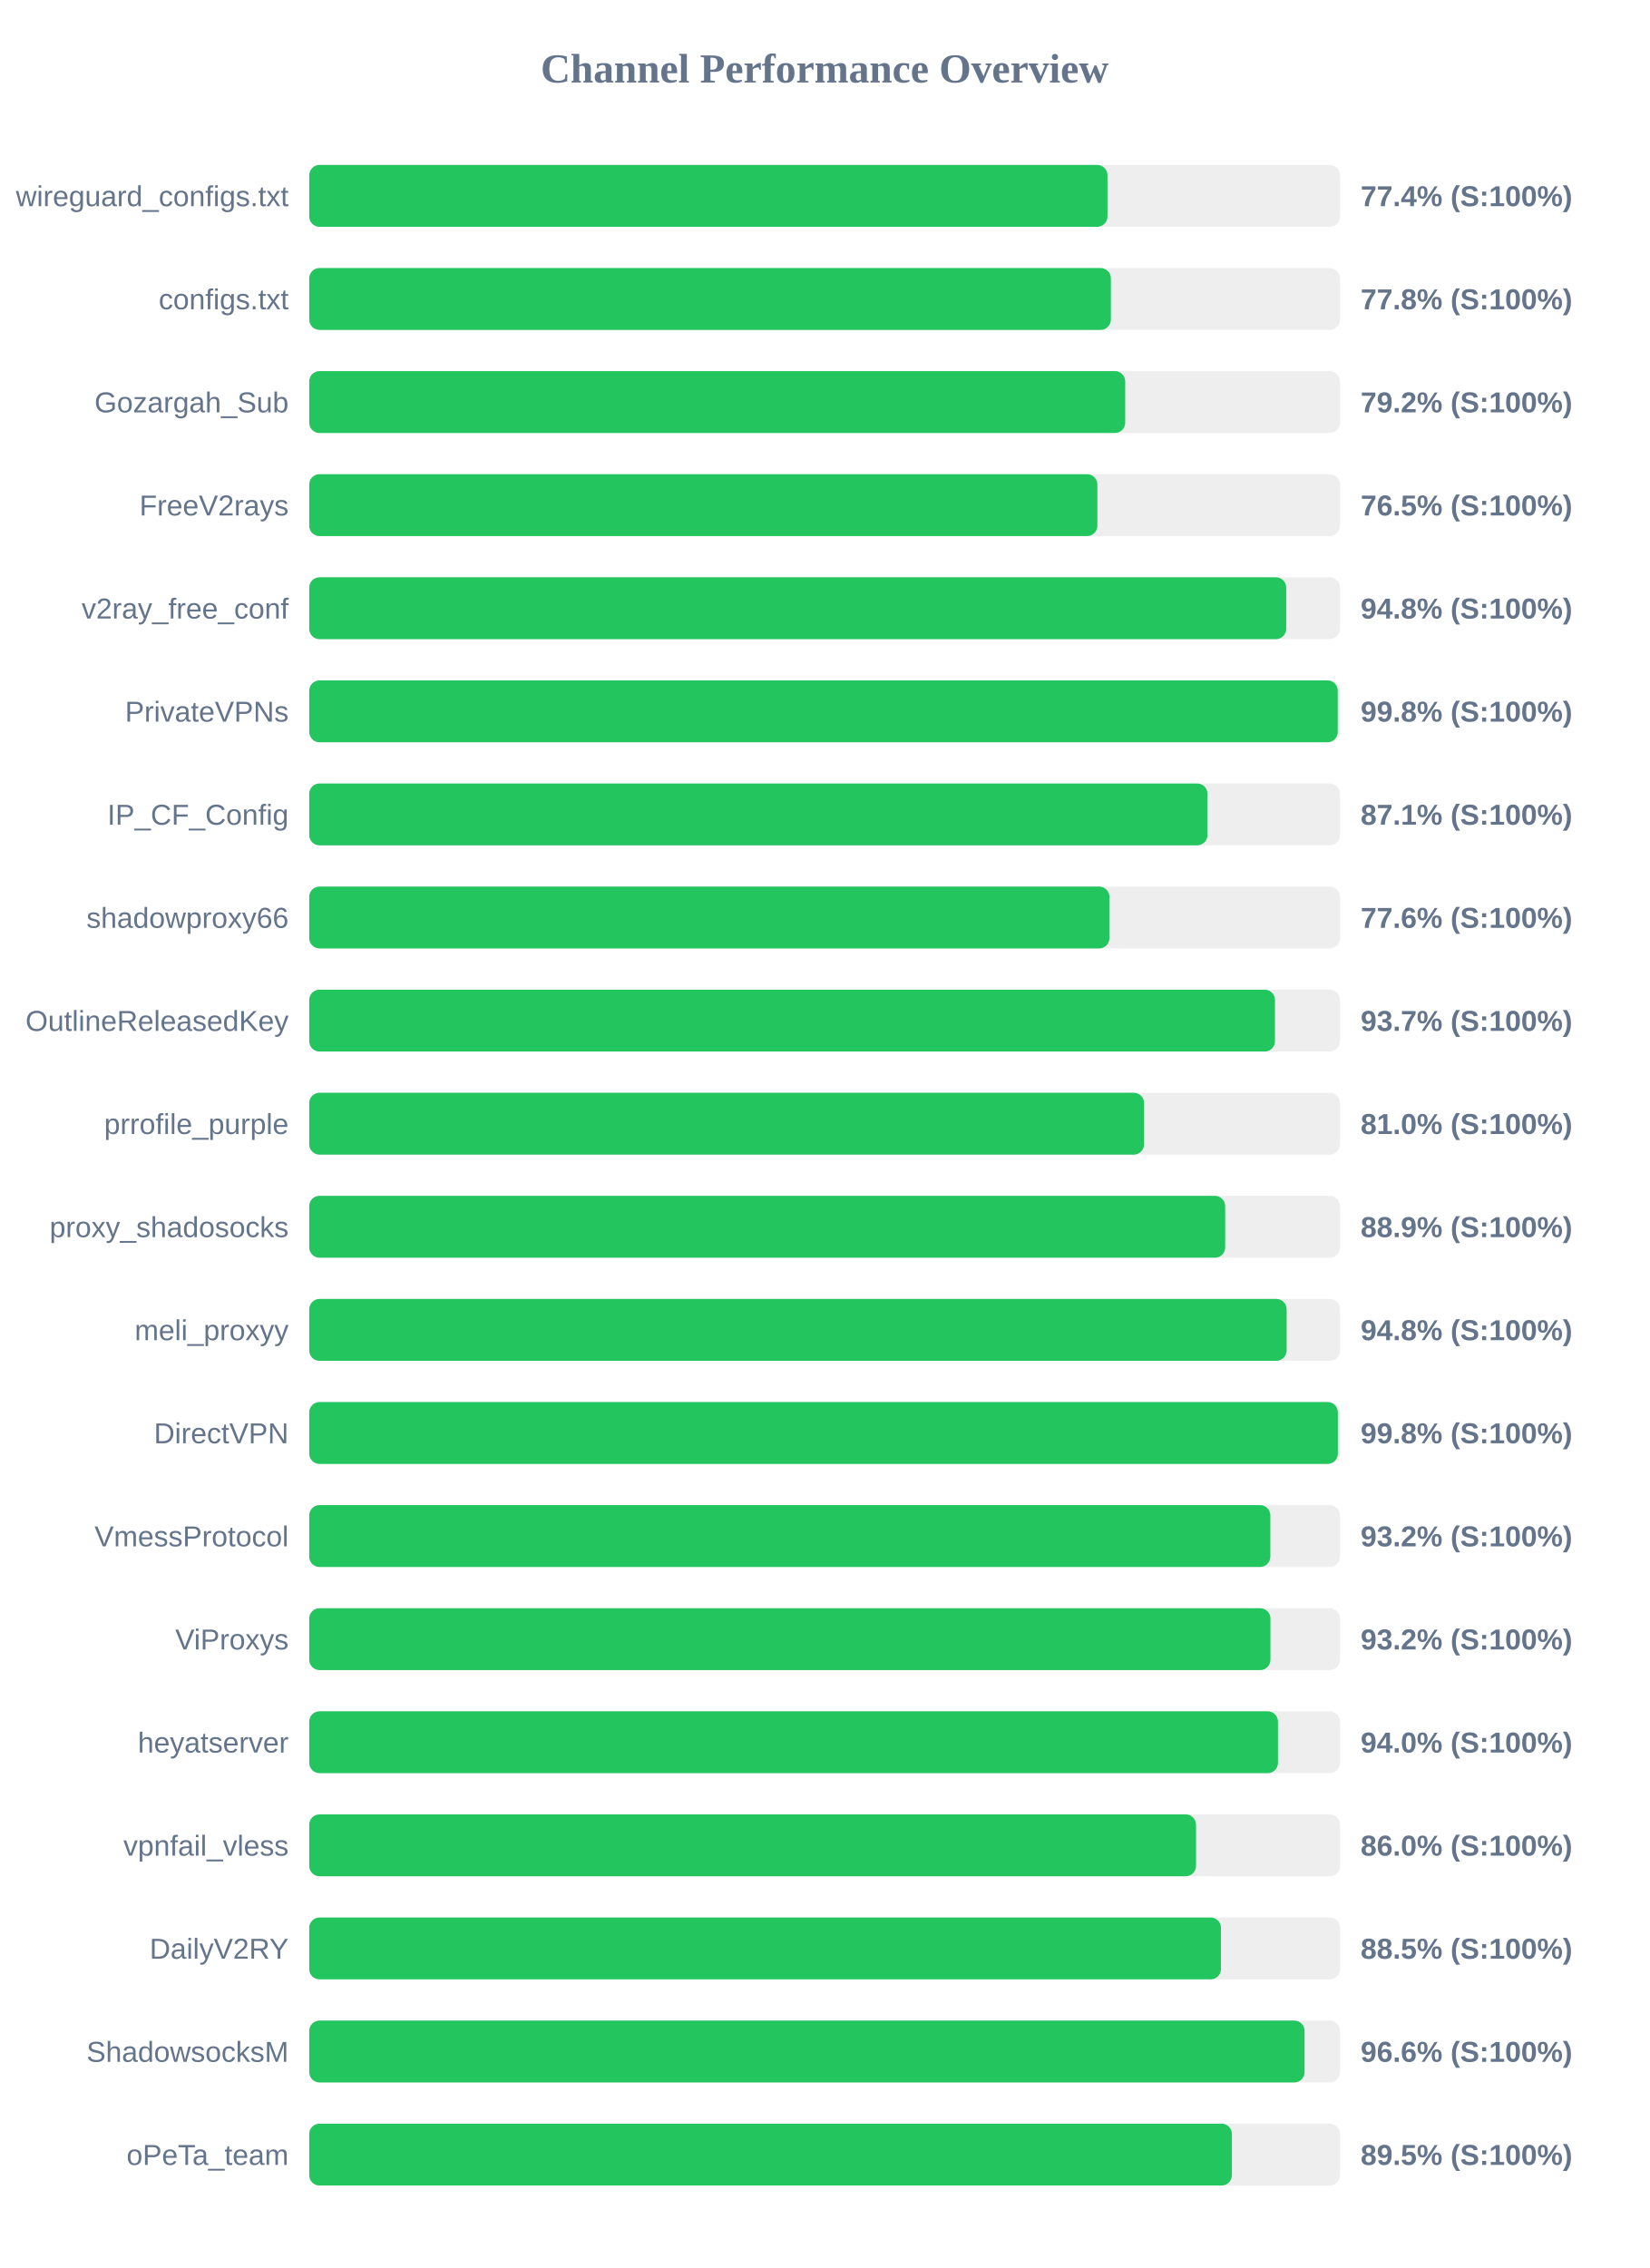
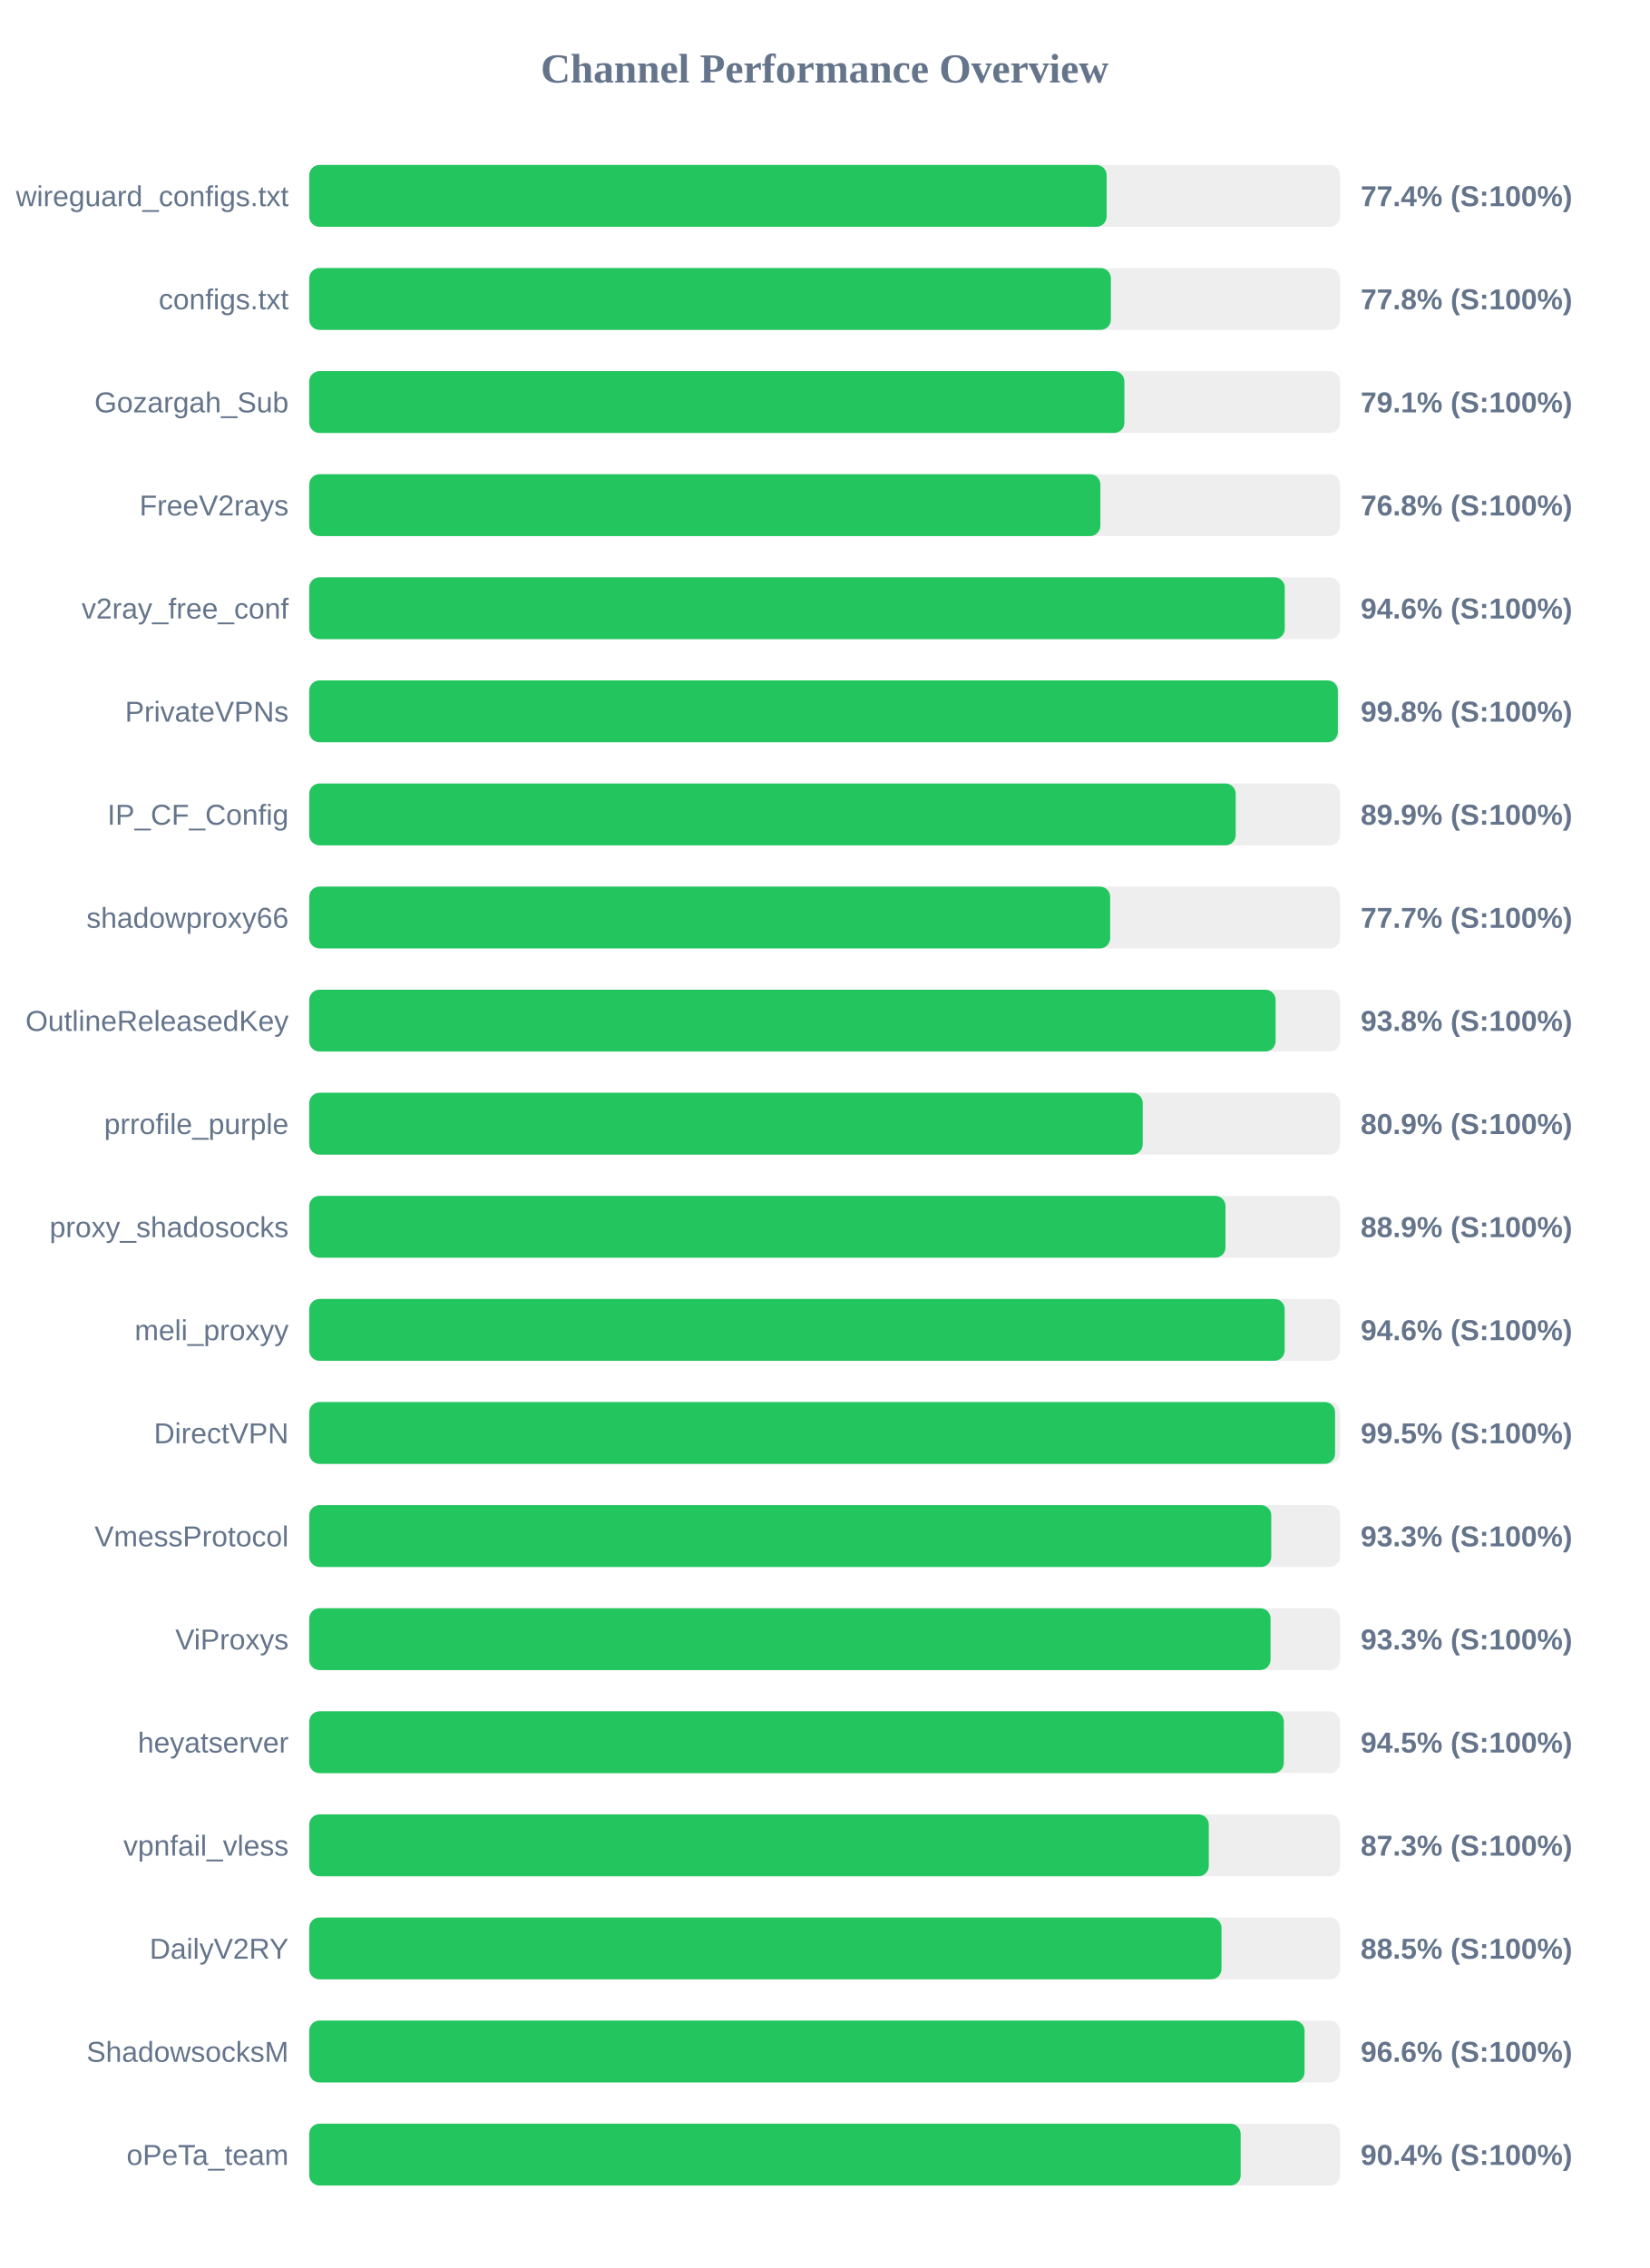
<svg xmlns="http://www.w3.org/2000/svg" width="800" height="1100" version="1.1">
  <style>
        .row { font: 14px Arial; fill: #64748b; }
        .score { font: bold 14px Arial; fill: #64748b; }
    </style>
  <text x="400" y="40" text-anchor="middle" font-size="20px" font-weight="bold" fill="#64748b">Channel Performance Overview</text>
  <rect x="150" y="80" width="500" height="30" fill="#eee" rx="5" />
-   <rect x="150" y="80" width="387.2" height="30" fill="#22c55e" rx="5" />
+   <rect x="150" y="80" width="386.8" height="30" fill="#22c55e" rx="5" />
  <text x="140" y="100" text-anchor="end" class="row">wireguard_configs.txt</text>
  <text x="660" y="100" text-anchor="start" class="score">77.4% (S:100%)</text>
  <rect x="150" y="130" width="500" height="30" fill="#eee" rx="5" />
  <rect x="150" y="130" width="388.85" height="30" fill="#22c55e" rx="5" />
  <text x="140" y="150" text-anchor="end" class="row">configs.txt</text>
  <text x="660" y="150" text-anchor="start" class="score">77.8% (S:100%)</text>
  <rect x="150" y="180" width="500" height="30" fill="#eee" rx="5" />
-   <rect x="150" y="180" width="395.8" height="30" fill="#22c55e" rx="5" />
+   <rect x="150" y="180" width="395.4" height="30" fill="#22c55e" rx="5" />
  <text x="140" y="200" text-anchor="end" class="row">Gozargah_Sub</text>
-   <text x="660" y="200" text-anchor="start" class="score">79.2% (S:100%)</text>
+   <text x="660" y="200" text-anchor="start" class="score">79.1% (S:100%)</text>
  <rect x="150" y="230" width="500" height="30" fill="#eee" rx="5" />
-   <rect x="150" y="230" width="382.3" height="30" fill="#22c55e" rx="5" />
+   <rect x="150" y="230" width="383.75" height="30" fill="#22c55e" rx="5" />
  <text x="140" y="250" text-anchor="end" class="row">FreeV2rays</text>
-   <text x="660" y="250" text-anchor="start" class="score">76.5% (S:100%)</text>
+   <text x="660" y="250" text-anchor="start" class="score">76.8% (S:100%)</text>
  <rect x="150" y="280" width="500" height="30" fill="#eee" rx="5" />
-   <rect x="150" y="280" width="473.9" height="30" fill="#22c55e" rx="5" />
+   <rect x="150" y="280" width="473.2" height="30" fill="#22c55e" rx="5" />
  <text x="140" y="300" text-anchor="end" class="row">v2ray_free_conf</text>
-   <text x="660" y="300" text-anchor="start" class="score">94.8% (S:100%)</text>
+   <text x="660" y="300" text-anchor="start" class="score">94.6% (S:100%)</text>
  <rect x="150" y="330" width="500" height="30" fill="#eee" rx="5" />
-   <rect x="150" y="330" width="498.9" height="30" fill="#22c55e" rx="5" />
+   <rect x="150" y="330" width="498.95" height="30" fill="#22c55e" rx="5" />
  <text x="140" y="350" text-anchor="end" class="row">PrivateVPNs</text>
  <text x="660" y="350" text-anchor="start" class="score">99.8% (S:100%)</text>
  <rect x="150" y="380" width="500" height="30" fill="#eee" rx="5" />
-   <rect x="150" y="380" width="435.7" height="30" fill="#22c55e" rx="5" />
+   <rect x="150" y="380" width="449.4" height="30" fill="#22c55e" rx="5" />
  <text x="140" y="400" text-anchor="end" class="row">IP_CF_Config</text>
-   <text x="660" y="400" text-anchor="start" class="score">87.1% (S:100%)</text>
+   <text x="660" y="400" text-anchor="start" class="score">89.9% (S:100%)</text>
  <rect x="150" y="430" width="500" height="30" fill="#eee" rx="5" />
-   <rect x="150" y="430" width="388.15" height="30" fill="#22c55e" rx="5" />
+   <rect x="150" y="430" width="388.5" height="30" fill="#22c55e" rx="5" />
  <text x="140" y="450" text-anchor="end" class="row">shadowproxy66</text>
-   <text x="660" y="450" text-anchor="start" class="score">77.6% (S:100%)</text>
+   <text x="660" y="450" text-anchor="start" class="score">77.7% (S:100%)</text>
  <rect x="150" y="480" width="500" height="30" fill="#eee" rx="5" />
-   <rect x="150" y="480" width="468.45" height="30" fill="#22c55e" rx="5" />
+   <rect x="150" y="480" width="468.75" height="30" fill="#22c55e" rx="5" />
  <text x="140" y="500" text-anchor="end" class="row">OutlineReleasedKey</text>
-   <text x="660" y="500" text-anchor="start" class="score">93.7% (S:100%)</text>
+   <text x="660" y="500" text-anchor="start" class="score">93.8% (S:100%)</text>
  <rect x="150" y="530" width="500" height="30" fill="#eee" rx="5" />
-   <rect x="150" y="530" width="404.95" height="30" fill="#22c55e" rx="5" />
+   <rect x="150" y="530" width="404.3" height="30" fill="#22c55e" rx="5" />
  <text x="140" y="550" text-anchor="end" class="row">prrofile_purple</text>
-   <text x="660" y="550" text-anchor="start" class="score">81.0% (S:100%)</text>
+   <text x="660" y="550" text-anchor="start" class="score">80.9% (S:100%)</text>
  <rect x="150" y="580" width="500" height="30" fill="#eee" rx="5" />
-   <rect x="150" y="580" width="444.3" height="30" fill="#22c55e" rx="5" />
+   <rect x="150" y="580" width="444.45" height="30" fill="#22c55e" rx="5" />
  <text x="140" y="600" text-anchor="end" class="row">proxy_shadosocks</text>
  <text x="660" y="600" text-anchor="start" class="score">88.9% (S:100%)</text>
  <rect x="150" y="630" width="500" height="30" fill="#eee" rx="5" />
-   <rect x="150" y="630" width="474.1" height="30" fill="#22c55e" rx="5" />
+   <rect x="150" y="630" width="473.15" height="30" fill="#22c55e" rx="5" />
  <text x="140" y="650" text-anchor="end" class="row">meli_proxyy</text>
-   <text x="660" y="650" text-anchor="start" class="score">94.8% (S:100%)</text>
+   <text x="660" y="650" text-anchor="start" class="score">94.6% (S:100%)</text>
  <rect x="150" y="680" width="500" height="30" fill="#eee" rx="5" />
-   <rect x="150" y="680" width="498.95" height="30" fill="#22c55e" rx="5" />
+   <rect x="150" y="680" width="497.6" height="30" fill="#22c55e" rx="5" />
  <text x="140" y="700" text-anchor="end" class="row">DirectVPN</text>
-   <text x="660" y="700" text-anchor="start" class="score">99.8% (S:100%)</text>
+   <text x="660" y="700" text-anchor="start" class="score">99.5% (S:100%)</text>
  <rect x="150" y="730" width="500" height="30" fill="#eee" rx="5" />
-   <rect x="150" y="730" width="466.2" height="30" fill="#22c55e" rx="5" />
+   <rect x="150" y="730" width="466.65" height="30" fill="#22c55e" rx="5" />
  <text x="140" y="750" text-anchor="end" class="row">VmessProtocol</text>
-   <text x="660" y="750" text-anchor="start" class="score">93.2% (S:100%)</text>
+   <text x="660" y="750" text-anchor="start" class="score">93.3% (S:100%)</text>
  <rect x="150" y="780" width="500" height="30" fill="#eee" rx="5" />
-   <rect x="150" y="780" width="466.25" height="30" fill="#22c55e" rx="5" />
+   <rect x="150" y="780" width="466.3" height="30" fill="#22c55e" rx="5" />
  <text x="140" y="800" text-anchor="end" class="row">ViProxys</text>
-   <text x="660" y="800" text-anchor="start" class="score">93.2% (S:100%)</text>
+   <text x="660" y="800" text-anchor="start" class="score">93.3% (S:100%)</text>
  <rect x="150" y="830" width="500" height="30" fill="#eee" rx="5" />
-   <rect x="150" y="830" width="469.9" height="30" fill="#22c55e" rx="5" />
+   <rect x="150" y="830" width="472.75" height="30" fill="#22c55e" rx="5" />
  <text x="140" y="850" text-anchor="end" class="row">heyatserver</text>
-   <text x="660" y="850" text-anchor="start" class="score">94.0% (S:100%)</text>
+   <text x="660" y="850" text-anchor="start" class="score">94.5% (S:100%)</text>
  <rect x="150" y="880" width="500" height="30" fill="#eee" rx="5" />
-   <rect x="150" y="880" width="430.15" height="30" fill="#22c55e" rx="5" />
+   <rect x="150" y="880" width="436.35" height="30" fill="#22c55e" rx="5" />
  <text x="140" y="900" text-anchor="end" class="row">vpnfail_vless</text>
-   <text x="660" y="900" text-anchor="start" class="score">86.0% (S:100%)</text>
+   <text x="660" y="900" text-anchor="start" class="score">87.3% (S:100%)</text>
  <rect x="150" y="930" width="500" height="30" fill="#eee" rx="5" />
-   <rect x="150" y="930" width="442.25" height="30" fill="#22c55e" rx="5" />
+   <rect x="150" y="930" width="442.5" height="30" fill="#22c55e" rx="5" />
  <text x="140" y="950" text-anchor="end" class="row">DailyV2RY</text>
  <text x="660" y="950" text-anchor="start" class="score">88.5% (S:100%)</text>
  <rect x="150" y="980" width="500" height="30" fill="#eee" rx="5" />
  <rect x="150" y="980" width="482.8" height="30" fill="#22c55e" rx="5" />
  <text x="140" y="1000" text-anchor="end" class="row">ShadowsocksM</text>
  <text x="660" y="1000" text-anchor="start" class="score">96.6% (S:100%)</text>
  <rect x="150" y="1030" width="500" height="30" fill="#eee" rx="5" />
-   <rect x="150" y="1030" width="447.55" height="30" fill="#22c55e" rx="5" />
+   <rect x="150" y="1030" width="451.8" height="30" fill="#22c55e" rx="5" />
  <text x="140" y="1050" text-anchor="end" class="row">oPeTa_team</text>
-   <text x="660" y="1050" text-anchor="start" class="score">89.5% (S:100%)</text>
+   <text x="660" y="1050" text-anchor="start" class="score">90.4% (S:100%)</text>
</svg>
